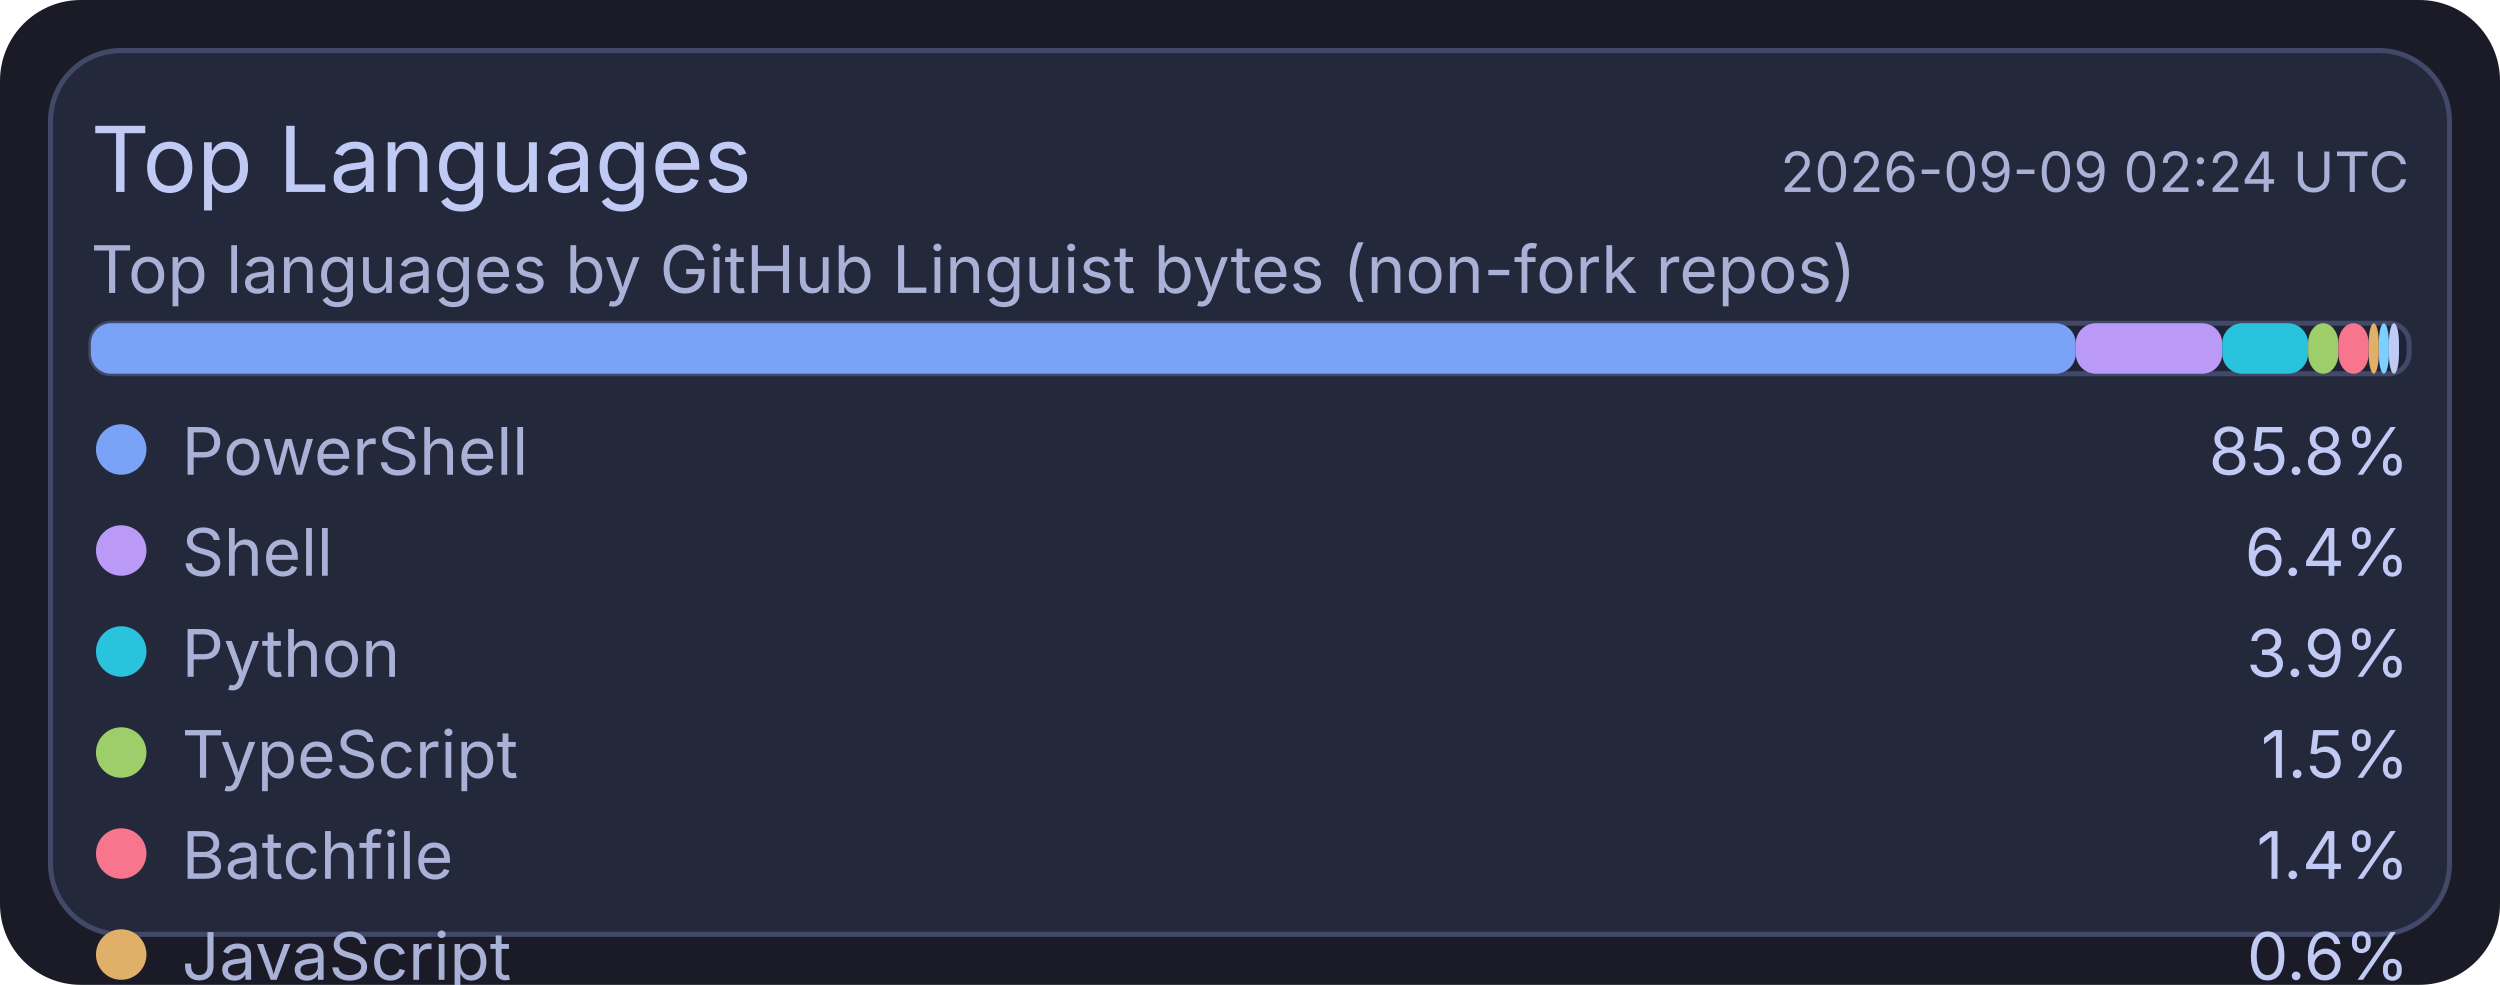
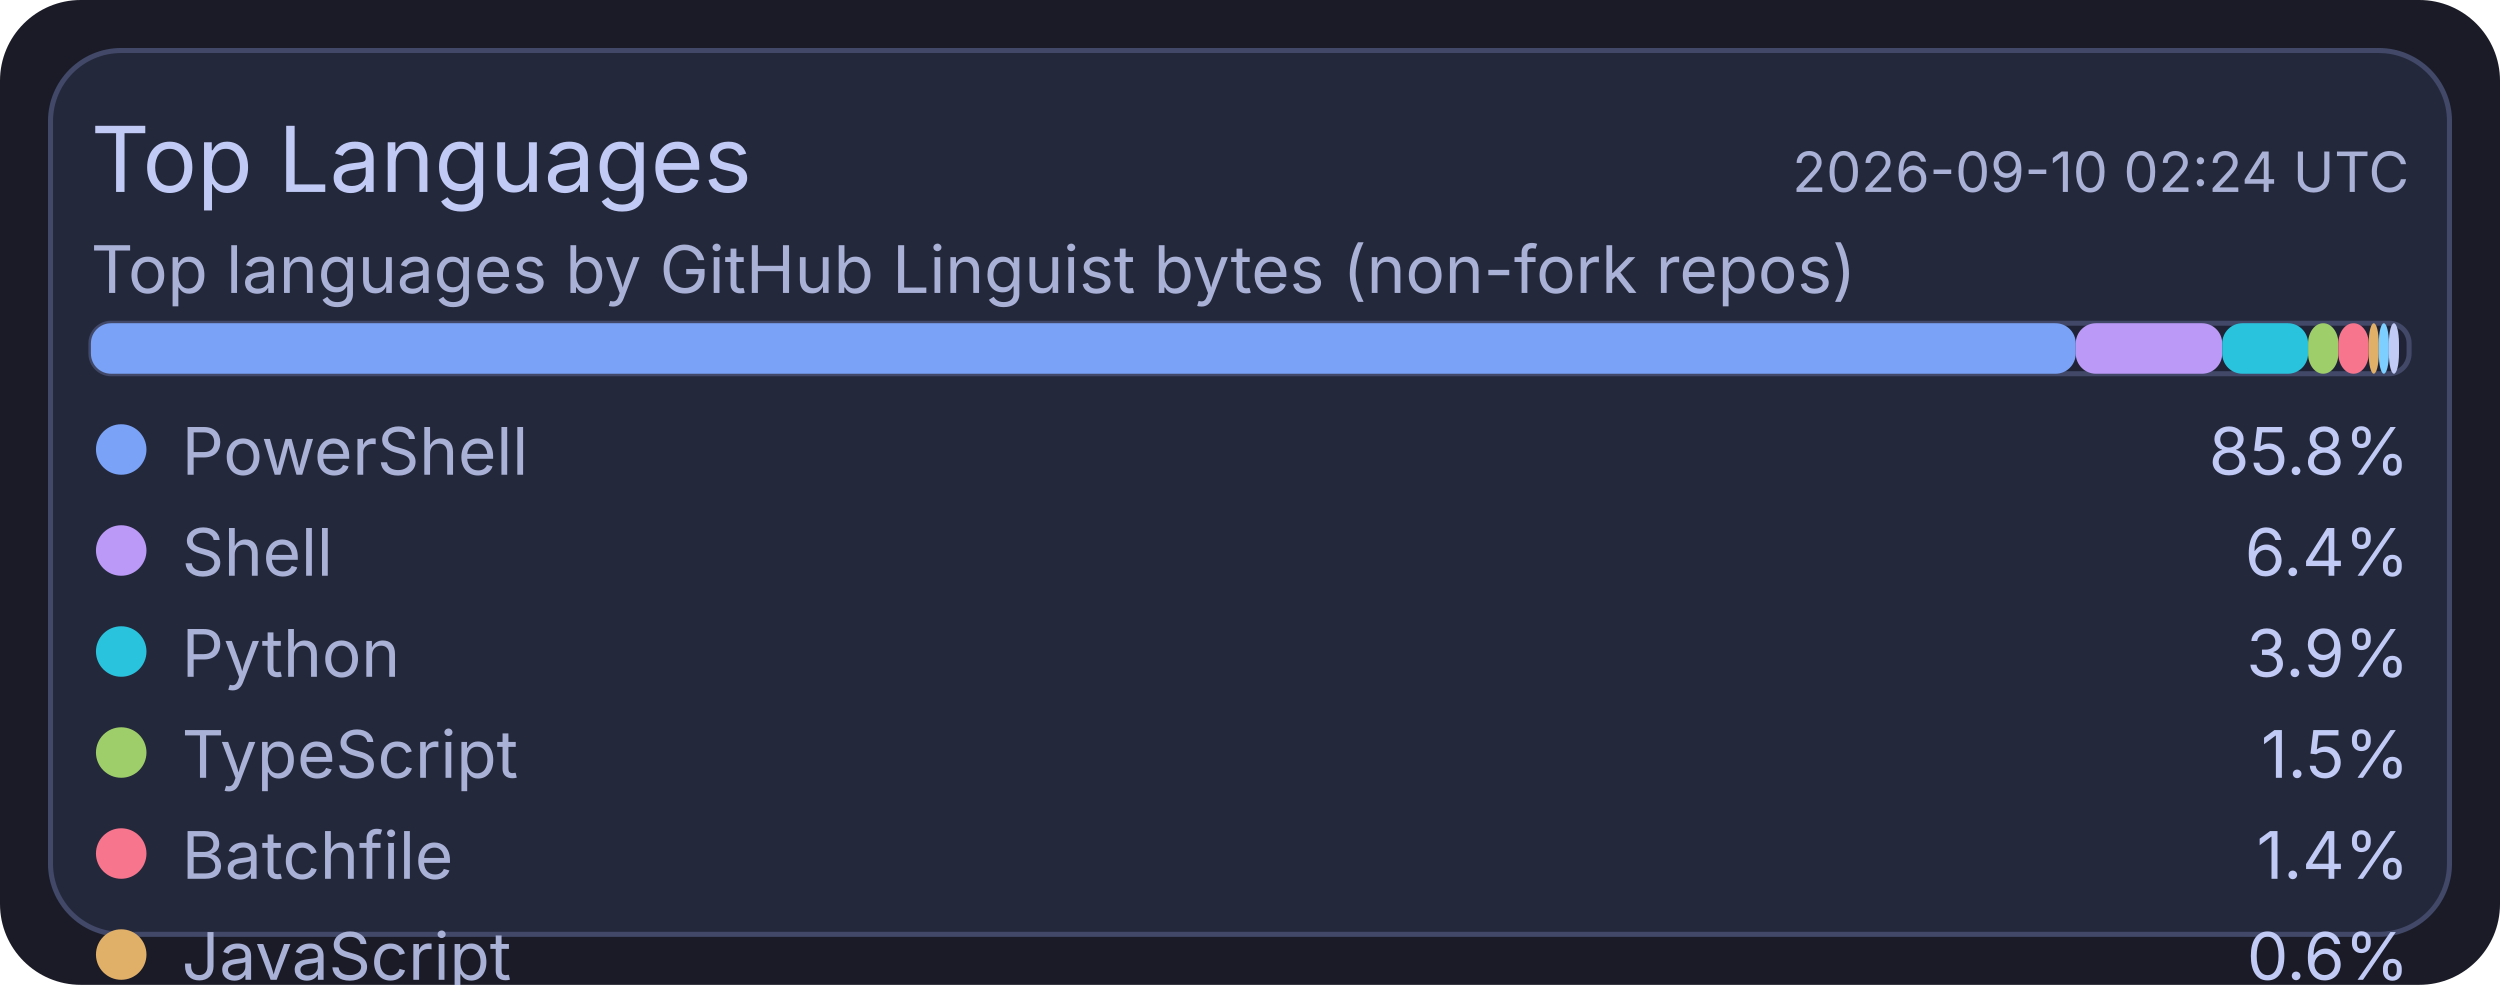
<svg xmlns="http://www.w3.org/2000/svg" width="495" height="195" viewBox="0 0 495 195">
  <rect x="0" y="0" width="495" height="195" rx="16" fill="#1a1b26" />
  <rect x="10" y="10" width="475" height="175" rx="14" fill="#24283b" stroke="#414868" stroke-width="1" />
  <text x="18" y="38" fill="#c0caf5" font-size="18" font-family="ui-sans-serif, system-ui, -apple-system, Segoe UI">Top Languages</text>
-   <text x="477" y="38" text-anchor="end" fill="#a9b1d6" font-size="11" font-family="ui-sans-serif, system-ui, -apple-system, Segoe UI">2026-09-09 02:24 UTC</text>
+   <text x="477" y="38" text-anchor="end" fill="#a9b1d6" font-size="11" font-family="ui-sans-serif, system-ui, -apple-system, Segoe UI">2026-09-10 02:24 UTC</text>
  <text x="18" y="58" fill="#a9b1d6" font-size="13" font-family="ui-sans-serif, system-ui, -apple-system, Segoe UI">Top languages by GitHub Linguist bytes (non-fork repos)</text>
  <rect x="18" y="64" width="459" height="10" rx="4" fill="#1f2335" stroke="#414868" stroke-width="1" />
  <rect x="18" y="64" width="393" height="10" rx="4" fill="#7aa2f7" />
  <rect x="411" y="64" width="29" height="10" rx="4" fill="#bb9af7" />
  <rect x="440" y="64" width="17" height="10" rx="4" fill="#2ac3de" />
  <rect x="457" y="64" width="6" height="10" rx="4" fill="#9ece6a" />
  <rect x="463" y="64" width="6" height="10" rx="4" fill="#f7768e" />
  <rect x="469" y="64" width="2" height="10" rx="4" fill="#e0af68" />
  <rect x="471" y="64" width="2" height="10" rx="4" fill="#7dcfff" />
  <rect x="473" y="64" width="2" height="10" rx="4" fill="#c0caf5" />
  <circle cx="24" cy="89" r="5" fill="#7aa2f7" />
  <text x="36" y="94" fill="#a9b1d6" font-size="13" font-family="ui-sans-serif, system-ui, -apple-system, Segoe UI">PowerShell</text>
  <text x="477" y="94" text-anchor="end" fill="#c0caf5" font-size="13" font-family="ui-sans-serif, system-ui, -apple-system, Segoe UI">85.8%</text>
  <circle cx="24" cy="109" r="5" fill="#bb9af7" />
  <text x="36" y="114" fill="#a9b1d6" font-size="13" font-family="ui-sans-serif, system-ui, -apple-system, Segoe UI">Shell</text>
  <text x="477" y="114" text-anchor="end" fill="#c0caf5" font-size="13" font-family="ui-sans-serif, system-ui, -apple-system, Segoe UI">6.4%</text>
  <circle cx="24" cy="129" r="5" fill="#2ac3de" />
  <text x="36" y="134" fill="#a9b1d6" font-size="13" font-family="ui-sans-serif, system-ui, -apple-system, Segoe UI">Python</text>
  <text x="477" y="134" text-anchor="end" fill="#c0caf5" font-size="13" font-family="ui-sans-serif, system-ui, -apple-system, Segoe UI">3.9%</text>
  <circle cx="24" cy="149" r="5" fill="#9ece6a" />
  <text x="36" y="154" fill="#a9b1d6" font-size="13" font-family="ui-sans-serif, system-ui, -apple-system, Segoe UI">TypeScript</text>
  <text x="477" y="154" text-anchor="end" fill="#c0caf5" font-size="13" font-family="ui-sans-serif, system-ui, -apple-system, Segoe UI">1.5%</text>
  <circle cx="24" cy="169" r="5" fill="#f7768e" />
  <text x="36" y="174" fill="#a9b1d6" font-size="13" font-family="ui-sans-serif, system-ui, -apple-system, Segoe UI">Batchfile</text>
  <text x="477" y="174" text-anchor="end" fill="#c0caf5" font-size="13" font-family="ui-sans-serif, system-ui, -apple-system, Segoe UI">1.4%</text>
  <circle cx="24" cy="189" r="5" fill="#e0af68" />
  <text x="36" y="194" fill="#a9b1d6" font-size="13" font-family="ui-sans-serif, system-ui, -apple-system, Segoe UI">JavaScript</text>
  <text x="477" y="194" text-anchor="end" fill="#c0caf5" font-size="13" font-family="ui-sans-serif, system-ui, -apple-system, Segoe UI">0.6%</text>
  <circle cx="24" cy="209" r="5" fill="#7dcfff" />
  <text x="36" y="214" fill="#a9b1d6" font-size="13" font-family="ui-sans-serif, system-ui, -apple-system, Segoe UI">CSS</text>
  <text x="477" y="214" text-anchor="end" fill="#c0caf5" font-size="13" font-family="ui-sans-serif, system-ui, -apple-system, Segoe UI">0.2%</text>
  <circle cx="24" cy="229" r="5" fill="#c0caf5" />
  <text x="36" y="234" fill="#a9b1d6" font-size="13" font-family="ui-sans-serif, system-ui, -apple-system, Segoe UI">Lua</text>
  <text x="477" y="234" text-anchor="end" fill="#c0caf5" font-size="13" font-family="ui-sans-serif, system-ui, -apple-system, Segoe UI">0.2%</text>
</svg>
